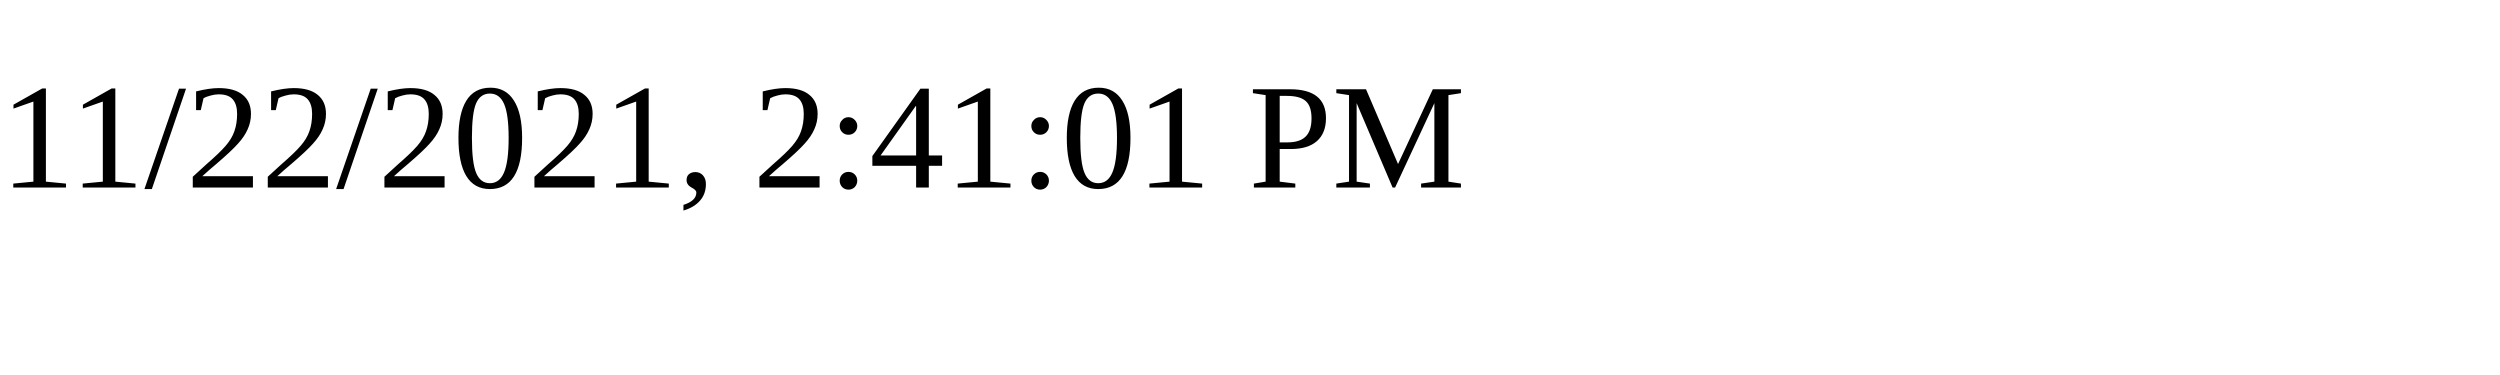
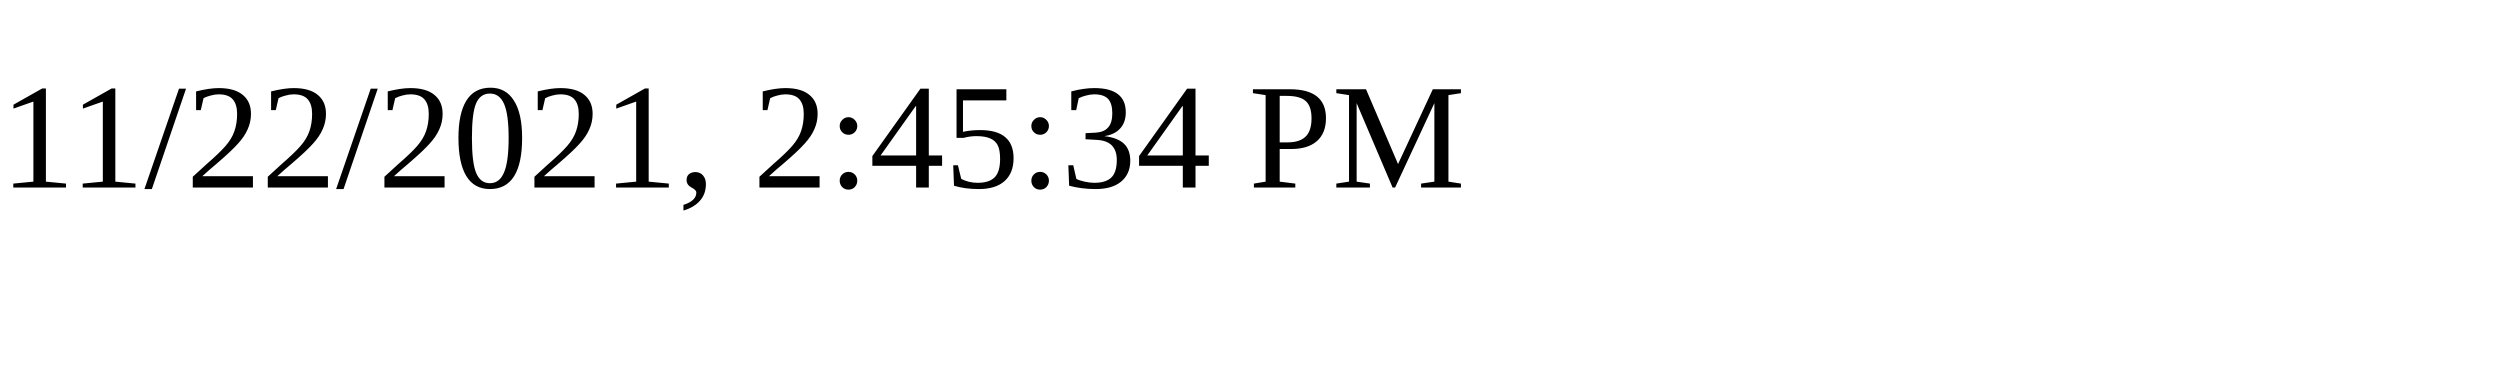
<svg xmlns="http://www.w3.org/2000/svg" height="30" width="200">
-   <text x="0" y="15">11/22/2021, 2:41:01 PM</text>
+   <text x="0" y="15">11/22/2021, 2:45:34 PM</text>
</svg>
